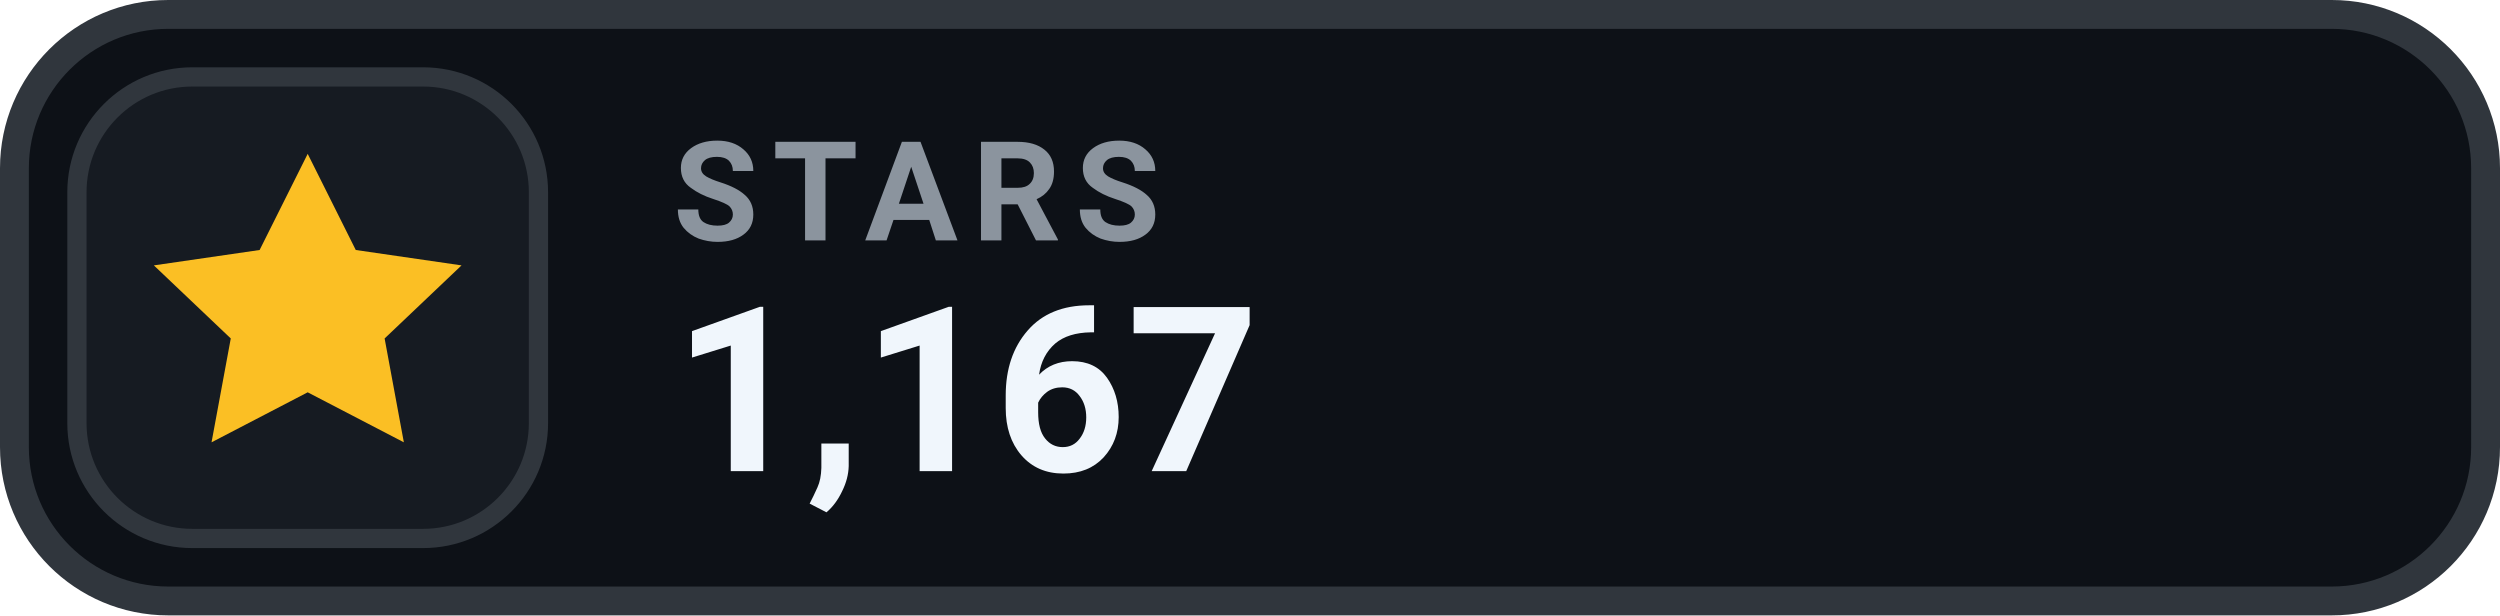
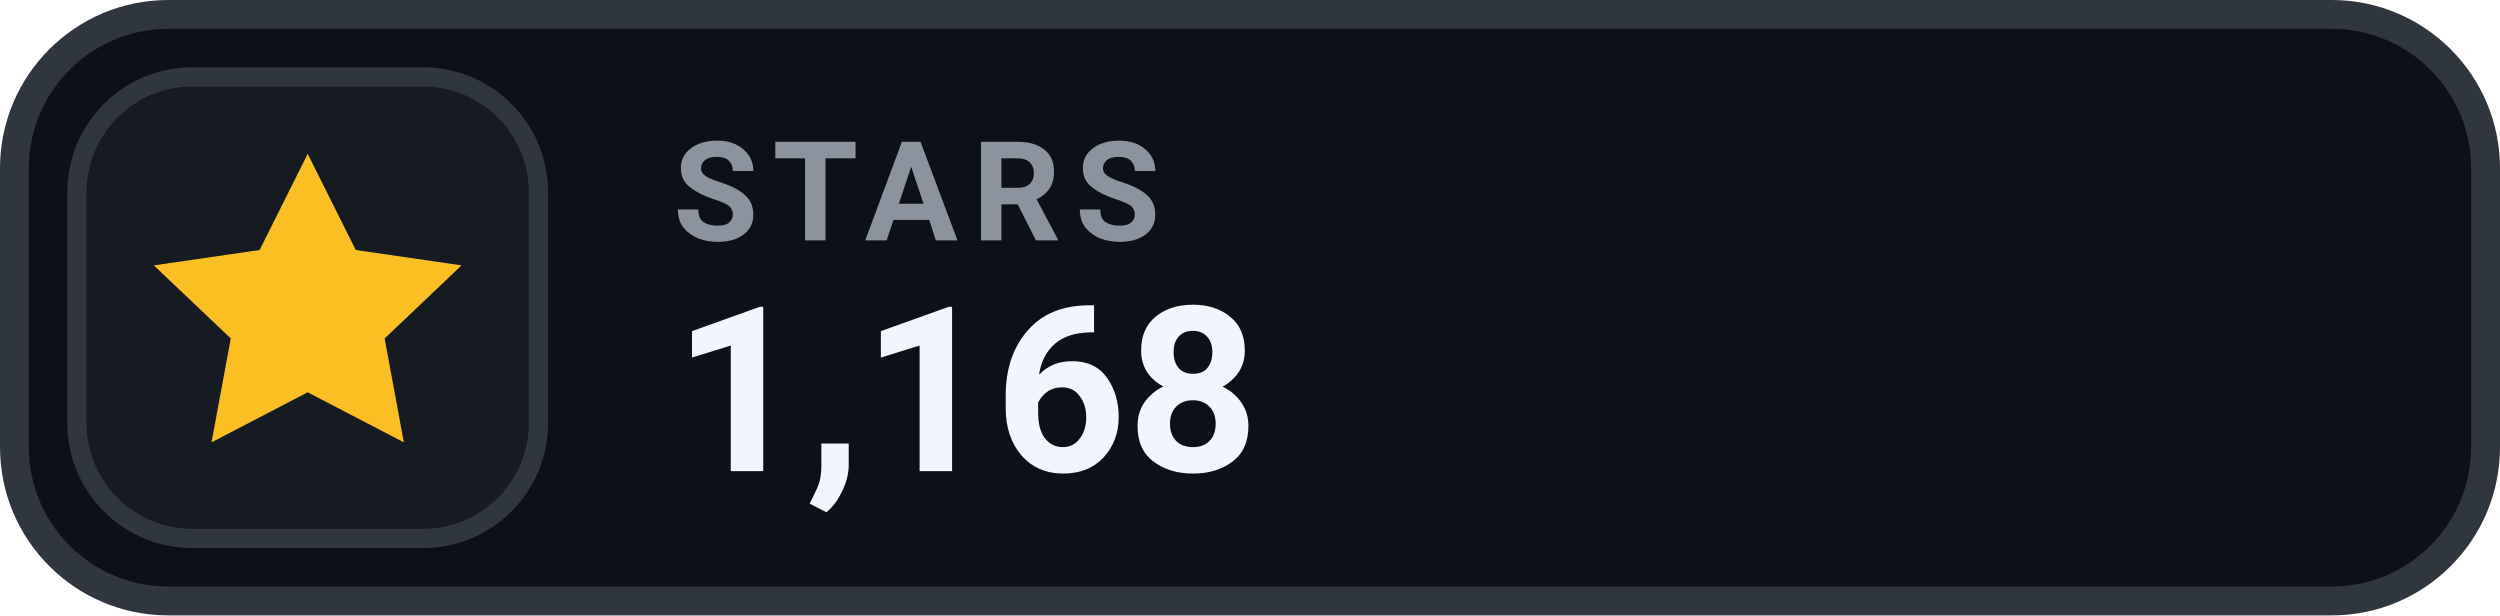
- <svg xmlns="http://www.w3.org/2000/svg" width="130" height="32" viewBox="0 0 130 32" role="img" aria-label="STARS 1,167">
+ <svg xmlns="http://www.w3.org/2000/svg" width="130" height="32" viewBox="0 0 130 32" role="img" aria-label="STARS 1,168">
  <rect x=".75" y=".75" width="128.5" height="30.5" rx="8" fill="#0D1117" stroke="#30363D" stroke-width="1.5" />
  <rect x="4" y="4" width="24" height="24" rx="6" fill="#161B22" stroke="#30363D" stroke-width="1" />
  <g transform="translate(16 16)" style="color:#FBBF24;">
    <path d="M0 -8 l2.5 5 5.5 .8 -4 3.8 1 5.4 -5 -2.6 -5 2.6 1 -5.4 -4 -3.8 5.5 -.8 Z" fill="currentColor" />
  </g>
  <text x="35" y="12.5" fill="#8B949E" font-family="-apple-system,BlinkMacSystemFont,'Segoe UI',Roboto,Helvetica,Arial,sans-serif" font-size="7.2" font-weight="700" letter-spacing=".75">STARS</text>
-   <text x="35" y="24.5" fill="#F0F6FC" font-family="-apple-system,BlinkMacSystemFont,'Segoe UI',Roboto,Helvetica,Arial,sans-serif" font-size="12" font-weight="700">1,167</text>
+   <text x="35" y="24.5" fill="#F0F6FC" font-family="-apple-system,BlinkMacSystemFont,'Segoe UI',Roboto,Helvetica,Arial,sans-serif" font-size="12" font-weight="700">1,168</text>
</svg>
